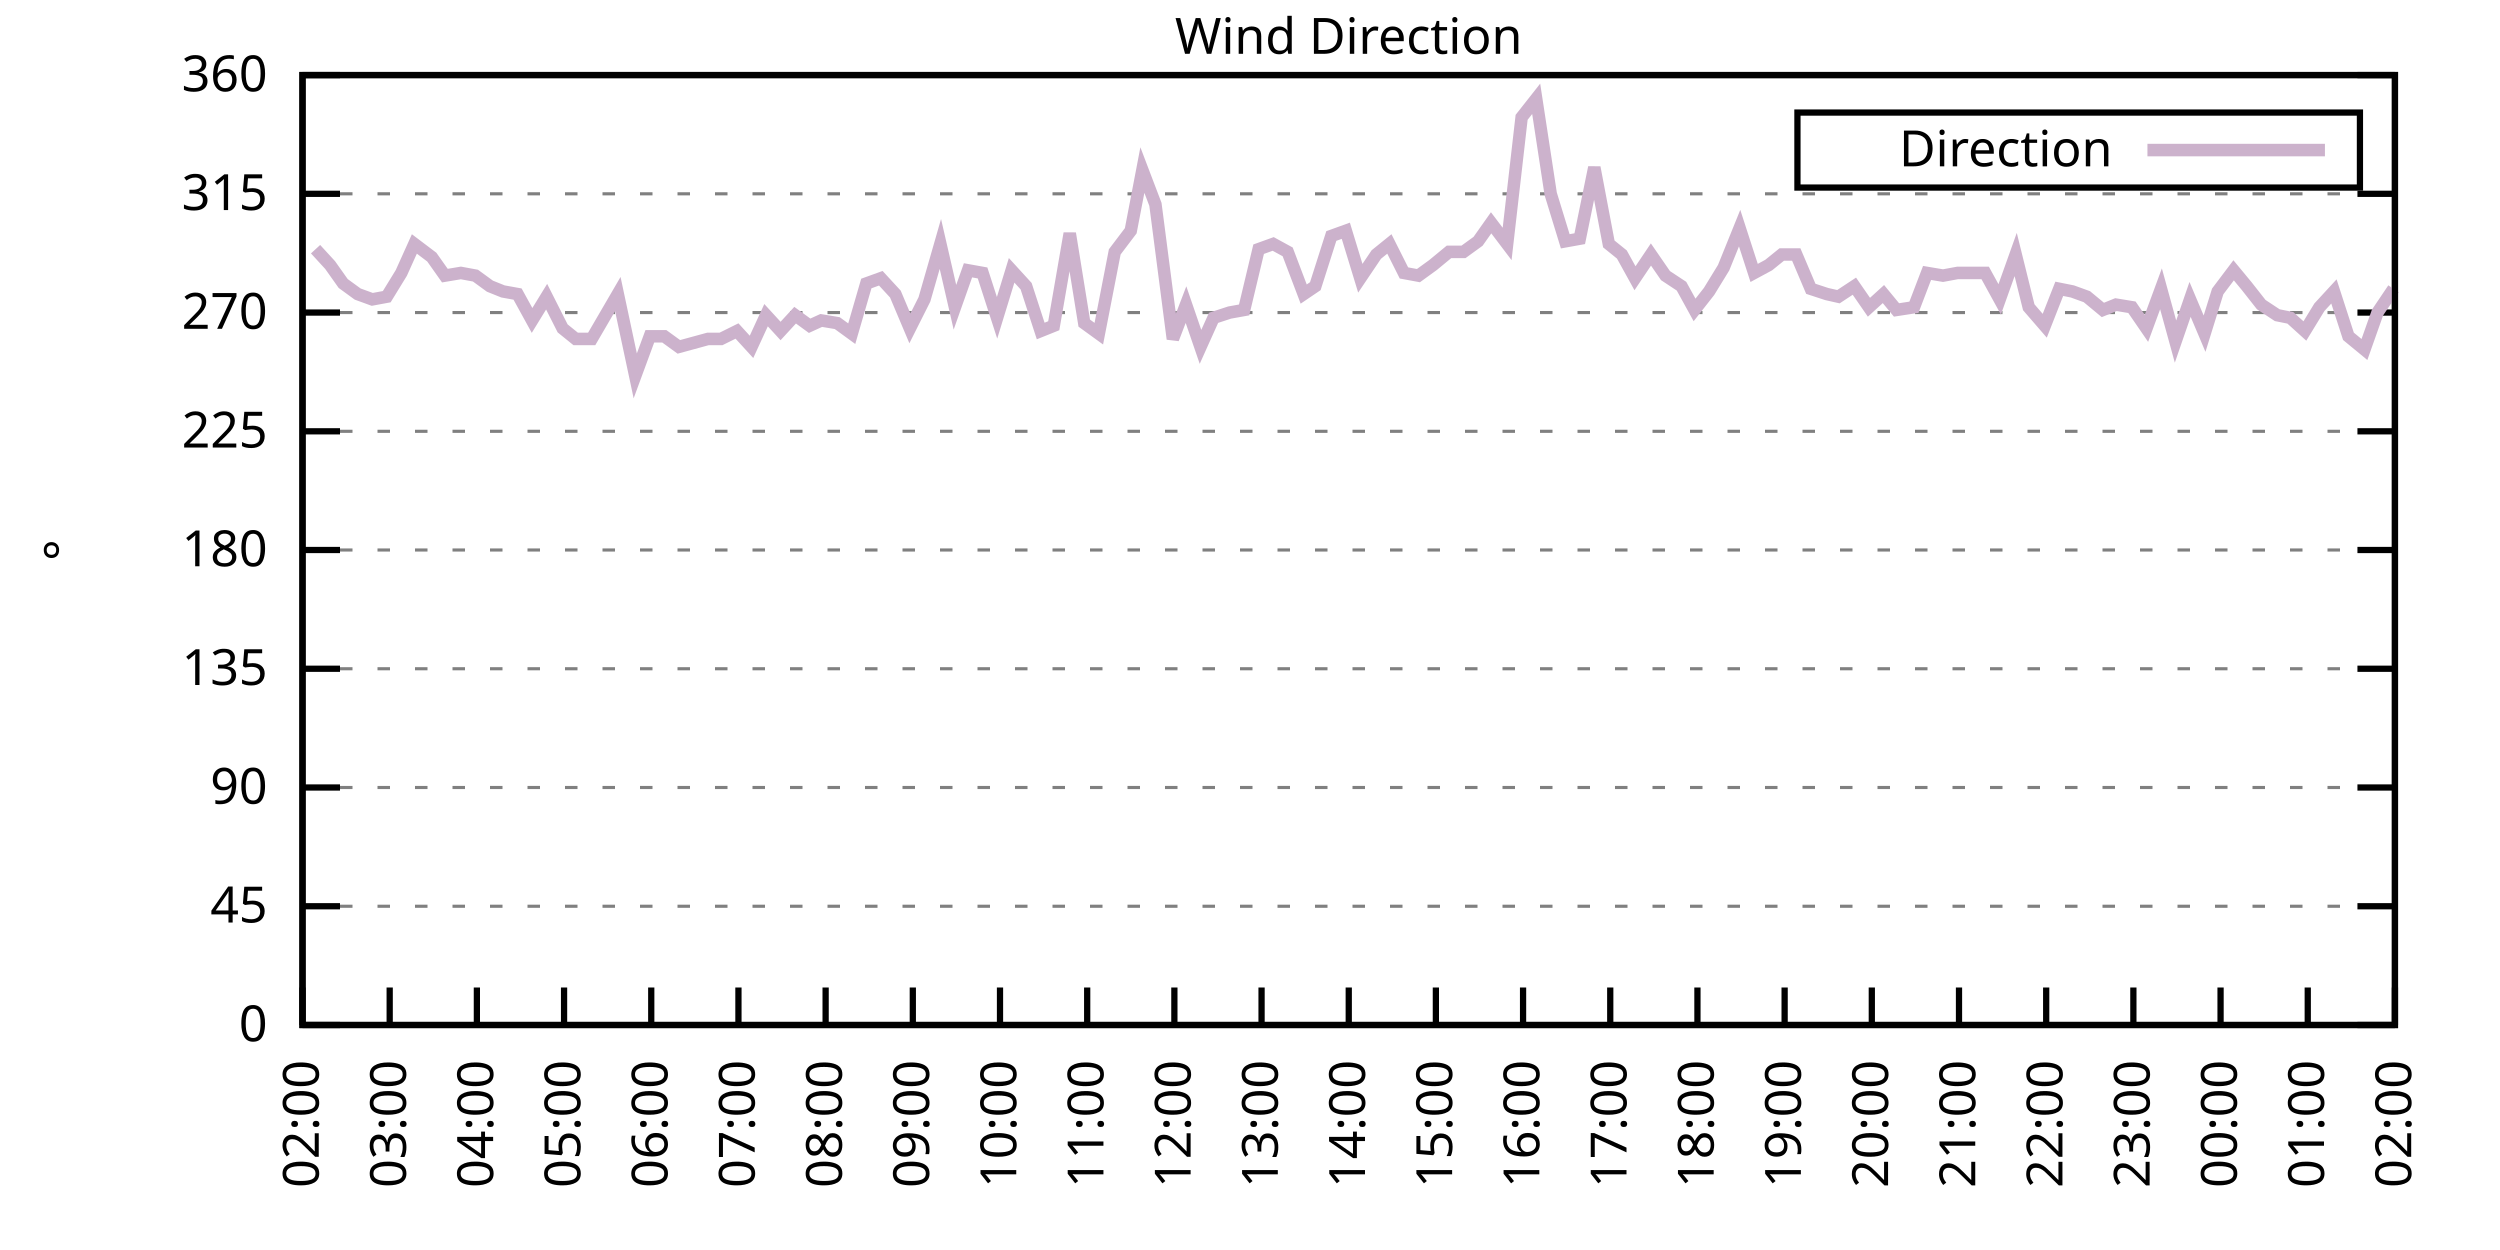
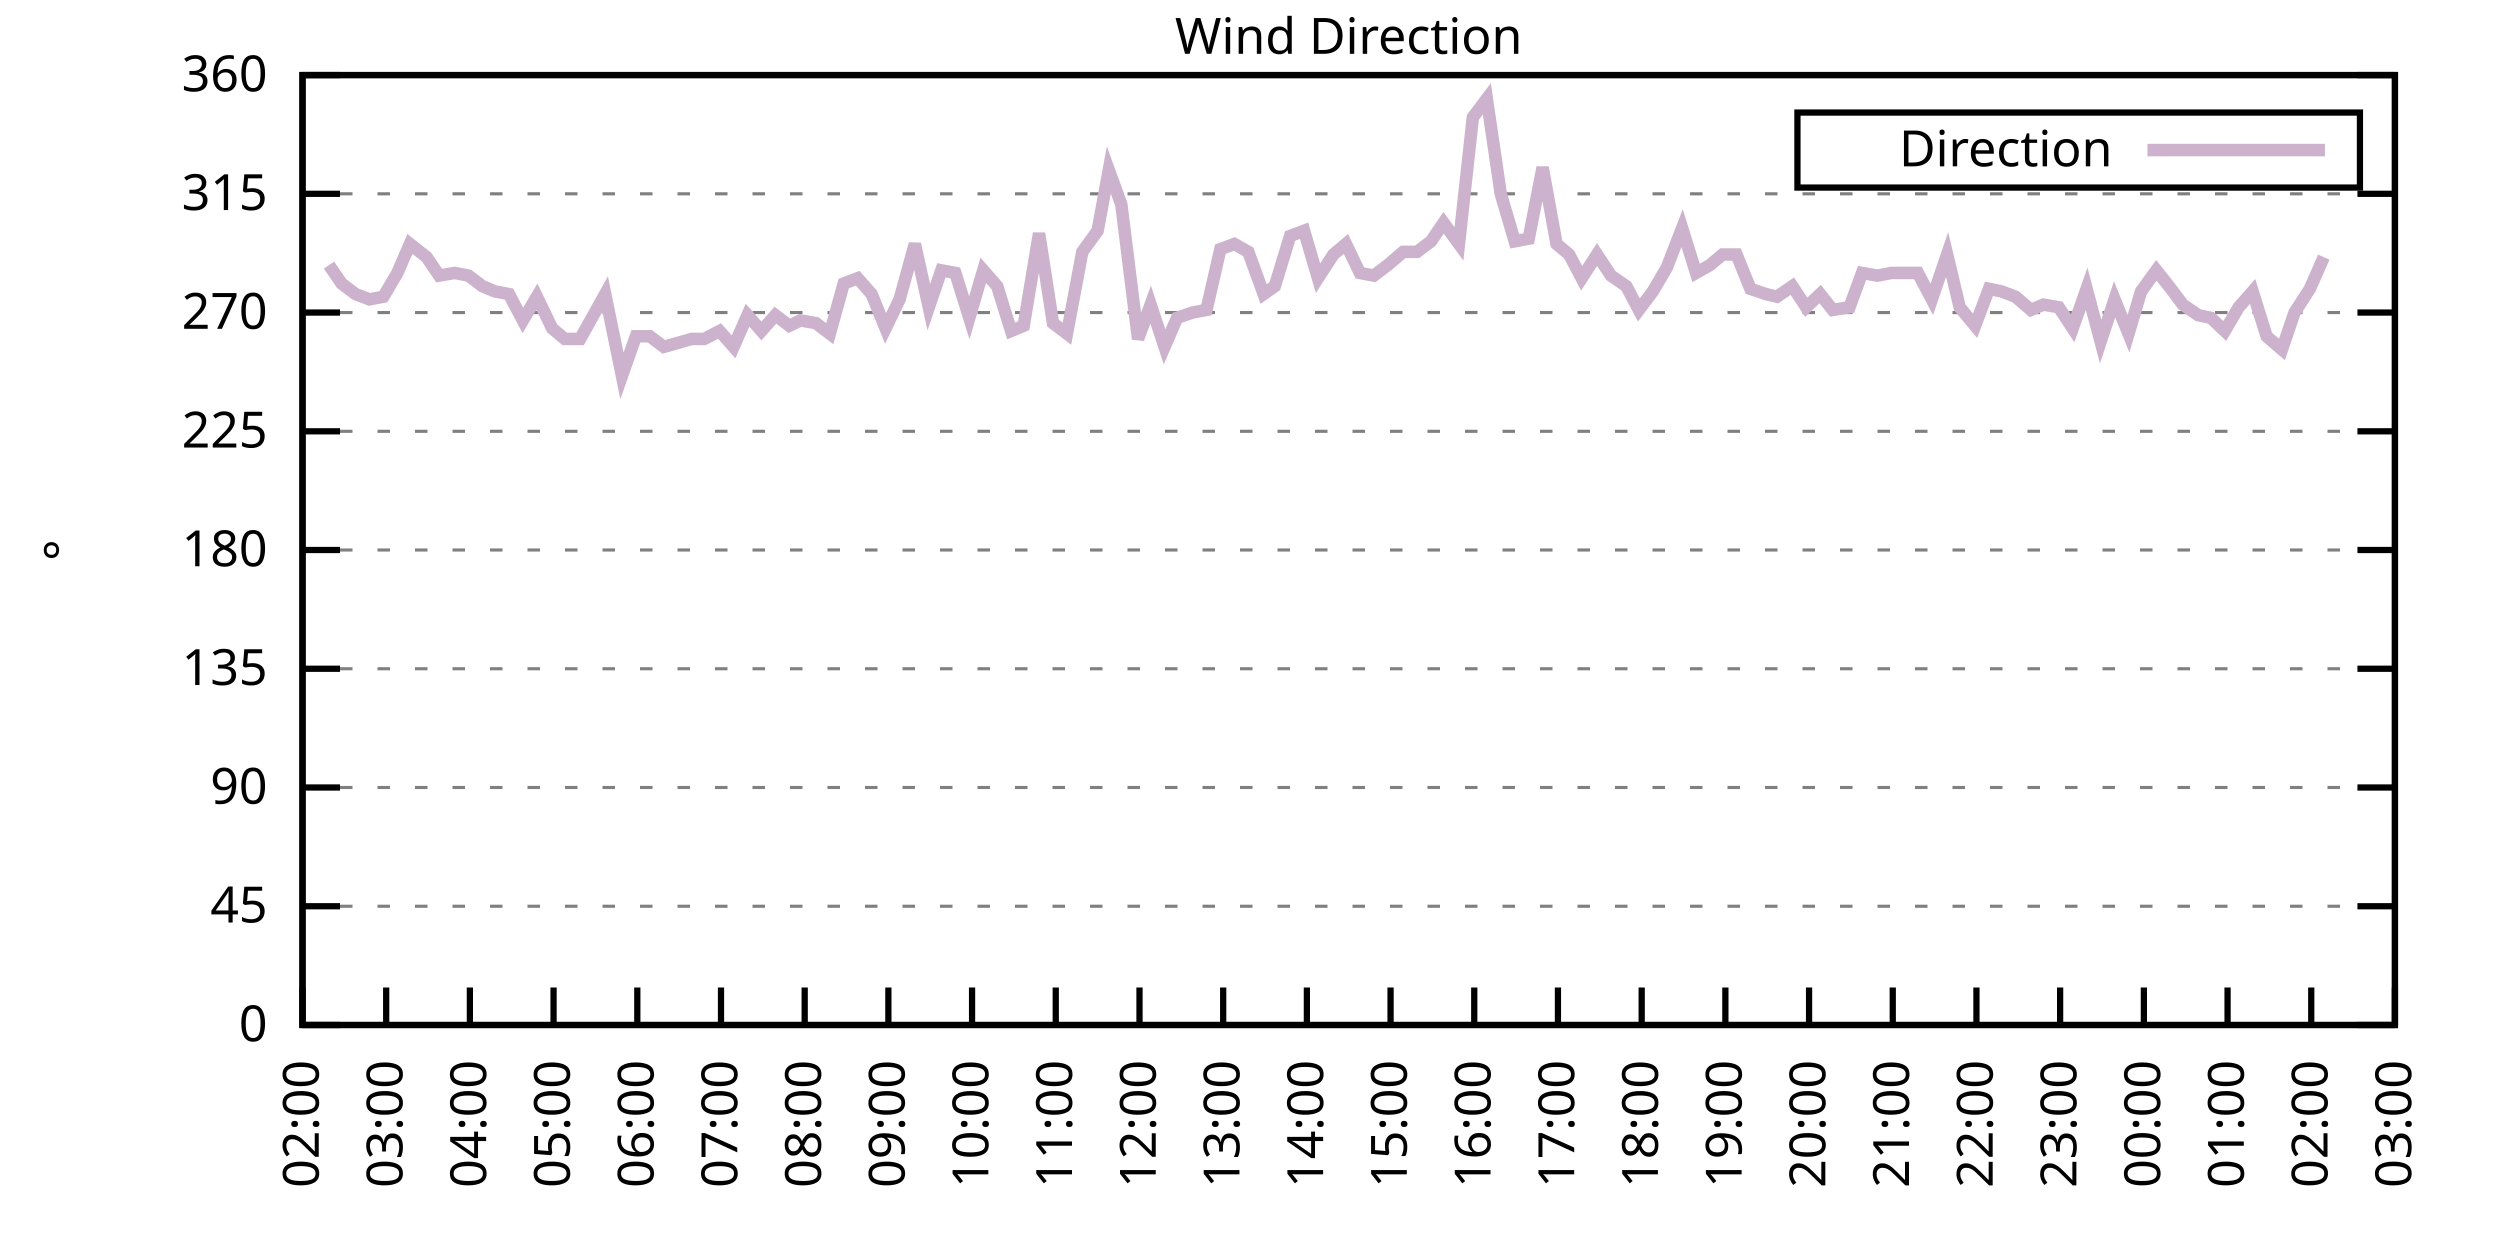
<svg xmlns="http://www.w3.org/2000/svg" xmlns:xlink="http://www.w3.org/1999/xlink" width="400" height="200" viewBox="0 0 400 200">
  <g id="gnuplot_canvas">
    <rect x="0" y="0" width="400" height="200" fill="none" />
    <defs>
      <circle id="gpDot" r="0.5" stroke-width="0.5" stroke="currentColor" />
      <path id="gpPt0" stroke-width="0.333" stroke="currentColor" d="M-1,0 h2 M0,-1 v2" />
      <path id="gpPt1" stroke-width="0.333" stroke="currentColor" d="M-1,-1 L1,1 M1,-1 L-1,1" />
      <path id="gpPt2" stroke-width="0.333" stroke="currentColor" d="M-1,0 L1,0 M0,-1 L0,1 M-1,-1 L1,1 M-1,1 L1,-1" />
      <rect id="gpPt3" stroke-width="0.333" stroke="currentColor" x="-1" y="-1" width="2" height="2" />
      <rect id="gpPt4" stroke-width="0.333" stroke="currentColor" fill="currentColor" x="-1" y="-1" width="2" height="2" />
      <circle id="gpPt5" stroke-width="0.333" stroke="currentColor" cx="0" cy="0" r="1" />
      <use xlink:href="#gpPt5" id="gpPt6" fill="currentColor" stroke="none" />
      <path id="gpPt7" stroke-width="0.333" stroke="currentColor" d="M0,-1.33 L-1.33,0.67 L1.33,0.67 z" />
      <use xlink:href="#gpPt7" id="gpPt8" fill="currentColor" stroke="none" />
      <use xlink:href="#gpPt7" id="gpPt9" stroke="currentColor" transform="rotate(180)" />
      <use xlink:href="#gpPt9" id="gpPt10" fill="currentColor" stroke="none" />
      <use xlink:href="#gpPt3" id="gpPt11" stroke="currentColor" transform="rotate(45)" />
      <use xlink:href="#gpPt11" id="gpPt12" fill="currentColor" stroke="none" />
      <path id="gpPt13" stroke-width="0.333" stroke="currentColor" d="M0,1.330 L1.265,0.411 L0.782,-1.067 L-0.782,-1.076 L-1.265,0.411 z" />
      <use xlink:href="#gpPt13" id="gpPt14" fill="currentColor" stroke="none" />
      <filter id="textbox" filterUnits="objectBoundingBox" x="0" y="0" height="1" width="1">
        <feFlood flood-color="white" flood-opacity="1" result="bgnd" />
        <feComposite in="SourceGraphic" in2="bgnd" operator="atop" />
      </filter>
      <filter id="greybox" filterUnits="objectBoundingBox" x="0" y="0" height="1" width="1">
        <feFlood flood-color="lightgrey" flood-opacity="1" result="grey" />
        <feComposite in="SourceGraphic" in2="grey" operator="atop" />
      </filter>
    </defs>
    <g fill="none" color="white" stroke="currentColor" stroke-width="1.00" stroke-linecap="butt" stroke-linejoin="miter">
</g>
    <g fill="none" color="black" stroke="currentColor" stroke-width="1.00" stroke-linecap="butt" stroke-linejoin="miter">
      <g stroke="none" shape-rendering="crispEdges">
        <polygon fill="rgb(255, 255, 255)" points="48.40,164.00 383.18,164.00 383.18,12.02 48.40,12.02 " />
      </g>
    </g>
    <g fill="none" color="black" stroke="currentColor" stroke-width="1.00" stroke-linecap="butt" stroke-linejoin="miter">
</g>
    <g fill="none" color="black" stroke="black" stroke-width="0.50" stroke-linecap="butt" stroke-linejoin="miter">
</g>
    <g fill="none" color="gray" stroke="currentColor" stroke-width="0.50" stroke-linecap="butt" stroke-linejoin="miter">
      <path stroke="gray" stroke-dasharray="2,4" class="gridline" d="M48.40,164.00 L383.19,164.00  " />
    </g>
    <g fill="none" color="gray" stroke="gray" stroke-width="1.00" stroke-linecap="butt" stroke-linejoin="miter">
</g>
    <g fill="none" color="black" stroke="currentColor" stroke-width="1.00" stroke-linecap="butt" stroke-linejoin="miter">
      <path stroke="black" d="M48.40,164.00 L54.40,164.00 M383.19,164.00 L377.19,164.00  " />
      <g transform="translate(42.80,166.60)" stroke="none" fill="black" font-family="Sans" font-size="8.00" text-anchor="end">
        <text>
          <tspan font-family="Sans"> 0</tspan>
        </text>
      </g>
    </g>
    <g fill="none" color="black" stroke="currentColor" stroke-width="1.00" stroke-linecap="butt" stroke-linejoin="miter">
</g>
    <g fill="none" color="black" stroke="black" stroke-width="0.50" stroke-linecap="butt" stroke-linejoin="miter">
</g>
    <g fill="none" color="gray" stroke="currentColor" stroke-width="0.50" stroke-linecap="butt" stroke-linejoin="miter">
      <path stroke="gray" stroke-dasharray="2,4" class="gridline" d="M48.40,145.00 L383.19,145.00  " />
    </g>
    <g fill="none" color="gray" stroke="gray" stroke-width="1.00" stroke-linecap="butt" stroke-linejoin="miter">
</g>
    <g fill="none" color="black" stroke="currentColor" stroke-width="1.00" stroke-linecap="butt" stroke-linejoin="miter">
      <path stroke="black" d="M48.40,145.00 L54.40,145.00 M383.19,145.00 L377.19,145.00  " />
      <g transform="translate(42.80,147.60)" stroke="none" fill="black" font-family="Sans" font-size="8.00" text-anchor="end">
        <text>
          <tspan font-family="Sans"> 45</tspan>
        </text>
      </g>
    </g>
    <g fill="none" color="black" stroke="currentColor" stroke-width="1.00" stroke-linecap="butt" stroke-linejoin="miter">
</g>
    <g fill="none" color="black" stroke="black" stroke-width="0.50" stroke-linecap="butt" stroke-linejoin="miter">
</g>
    <g fill="none" color="gray" stroke="currentColor" stroke-width="0.50" stroke-linecap="butt" stroke-linejoin="miter">
      <path stroke="gray" stroke-dasharray="2,4" class="gridline" d="M48.40,126.00 L383.19,126.00  " />
    </g>
    <g fill="none" color="gray" stroke="gray" stroke-width="1.00" stroke-linecap="butt" stroke-linejoin="miter">
</g>
    <g fill="none" color="black" stroke="currentColor" stroke-width="1.00" stroke-linecap="butt" stroke-linejoin="miter">
      <path stroke="black" d="M48.40,126.00 L54.40,126.00 M383.19,126.00 L377.19,126.00  " />
      <g transform="translate(42.80,128.60)" stroke="none" fill="black" font-family="Sans" font-size="8.00" text-anchor="end">
        <text>
          <tspan font-family="Sans"> 90</tspan>
        </text>
      </g>
    </g>
    <g fill="none" color="black" stroke="currentColor" stroke-width="1.00" stroke-linecap="butt" stroke-linejoin="miter">
</g>
    <g fill="none" color="black" stroke="black" stroke-width="0.50" stroke-linecap="butt" stroke-linejoin="miter">
</g>
    <g fill="none" color="gray" stroke="currentColor" stroke-width="0.50" stroke-linecap="butt" stroke-linejoin="miter">
      <path stroke="gray" stroke-dasharray="2,4" class="gridline" d="M48.40,107.00 L383.19,107.00  " />
    </g>
    <g fill="none" color="gray" stroke="gray" stroke-width="1.00" stroke-linecap="butt" stroke-linejoin="miter">
</g>
    <g fill="none" color="black" stroke="currentColor" stroke-width="1.00" stroke-linecap="butt" stroke-linejoin="miter">
      <path stroke="black" d="M48.40,107.00 L54.40,107.00 M383.19,107.00 L377.19,107.00  " />
      <g transform="translate(42.80,109.60)" stroke="none" fill="black" font-family="Sans" font-size="8.00" text-anchor="end">
        <text>
          <tspan font-family="Sans"> 135</tspan>
        </text>
      </g>
    </g>
    <g fill="none" color="black" stroke="currentColor" stroke-width="1.00" stroke-linecap="butt" stroke-linejoin="miter">
</g>
    <g fill="none" color="black" stroke="black" stroke-width="0.50" stroke-linecap="butt" stroke-linejoin="miter">
</g>
    <g fill="none" color="gray" stroke="currentColor" stroke-width="0.50" stroke-linecap="butt" stroke-linejoin="miter">
      <path stroke="gray" stroke-dasharray="2,4" class="gridline" d="M48.40,88.00 L383.19,88.00  " />
    </g>
    <g fill="none" color="gray" stroke="gray" stroke-width="1.00" stroke-linecap="butt" stroke-linejoin="miter">
</g>
    <g fill="none" color="black" stroke="currentColor" stroke-width="1.00" stroke-linecap="butt" stroke-linejoin="miter">
      <path stroke="black" d="M48.40,88.00 L54.40,88.00 M383.19,88.00 L377.19,88.00  " />
      <g transform="translate(42.80,90.60)" stroke="none" fill="black" font-family="Sans" font-size="8.00" text-anchor="end">
        <text>
          <tspan font-family="Sans"> 180</tspan>
        </text>
      </g>
    </g>
    <g fill="none" color="black" stroke="currentColor" stroke-width="1.00" stroke-linecap="butt" stroke-linejoin="miter">
</g>
    <g fill="none" color="black" stroke="black" stroke-width="0.50" stroke-linecap="butt" stroke-linejoin="miter">
</g>
    <g fill="none" color="gray" stroke="currentColor" stroke-width="0.50" stroke-linecap="butt" stroke-linejoin="miter">
      <path stroke="gray" stroke-dasharray="2,4" class="gridline" d="M48.40,69.01 L383.19,69.01  " />
    </g>
    <g fill="none" color="gray" stroke="gray" stroke-width="1.00" stroke-linecap="butt" stroke-linejoin="miter">
</g>
    <g fill="none" color="black" stroke="currentColor" stroke-width="1.00" stroke-linecap="butt" stroke-linejoin="miter">
      <path stroke="black" d="M48.40,69.01 L54.40,69.01 M383.19,69.01 L377.19,69.01  " />
      <g transform="translate(42.80,71.61)" stroke="none" fill="black" font-family="Sans" font-size="8.00" text-anchor="end">
        <text>
          <tspan font-family="Sans"> 225</tspan>
        </text>
      </g>
    </g>
    <g fill="none" color="black" stroke="currentColor" stroke-width="1.00" stroke-linecap="butt" stroke-linejoin="miter">
</g>
    <g fill="none" color="black" stroke="black" stroke-width="0.50" stroke-linecap="butt" stroke-linejoin="miter">
</g>
    <g fill="none" color="gray" stroke="currentColor" stroke-width="0.50" stroke-linecap="butt" stroke-linejoin="miter">
      <path stroke="gray" stroke-dasharray="2,4" class="gridline" d="M48.40,50.01 L383.19,50.01  " />
    </g>
    <g fill="none" color="gray" stroke="gray" stroke-width="1.00" stroke-linecap="butt" stroke-linejoin="miter">
</g>
    <g fill="none" color="black" stroke="currentColor" stroke-width="1.00" stroke-linecap="butt" stroke-linejoin="miter">
      <path stroke="black" d="M48.40,50.01 L54.40,50.01 M383.19,50.01 L377.19,50.01  " />
      <g transform="translate(42.80,52.61)" stroke="none" fill="black" font-family="Sans" font-size="8.00" text-anchor="end">
        <text>
          <tspan font-family="Sans"> 270</tspan>
        </text>
      </g>
    </g>
    <g fill="none" color="black" stroke="currentColor" stroke-width="1.00" stroke-linecap="butt" stroke-linejoin="miter">
</g>
    <g fill="none" color="black" stroke="black" stroke-width="0.50" stroke-linecap="butt" stroke-linejoin="miter">
</g>
    <g fill="none" color="gray" stroke="currentColor" stroke-width="0.50" stroke-linecap="butt" stroke-linejoin="miter">
      <path stroke="gray" stroke-dasharray="2,4" class="gridline" d="M48.40,31.01 L383.19,31.01  " />
    </g>
    <g fill="none" color="gray" stroke="gray" stroke-width="1.00" stroke-linecap="butt" stroke-linejoin="miter">
</g>
    <g fill="none" color="black" stroke="currentColor" stroke-width="1.00" stroke-linecap="butt" stroke-linejoin="miter">
      <path stroke="black" d="M48.40,31.01 L54.40,31.01 M383.19,31.01 L377.19,31.01  " />
      <g transform="translate(42.80,33.61)" stroke="none" fill="black" font-family="Sans" font-size="8.00" text-anchor="end">
        <text>
          <tspan font-family="Sans"> 315</tspan>
        </text>
      </g>
    </g>
    <g fill="none" color="black" stroke="currentColor" stroke-width="1.00" stroke-linecap="butt" stroke-linejoin="miter">
</g>
    <g fill="none" color="black" stroke="black" stroke-width="0.50" stroke-linecap="butt" stroke-linejoin="miter">
</g>
    <g fill="none" color="gray" stroke="currentColor" stroke-width="0.50" stroke-linecap="butt" stroke-linejoin="miter">
      <path stroke="gray" stroke-dasharray="2,4" class="gridline" d="M48.40,12.01 L383.19,12.01  " />
    </g>
    <g fill="none" color="gray" stroke="gray" stroke-width="1.00" stroke-linecap="butt" stroke-linejoin="miter">
</g>
    <g fill="none" color="black" stroke="currentColor" stroke-width="1.00" stroke-linecap="butt" stroke-linejoin="miter">
      <path stroke="black" d="M48.40,12.01 L54.40,12.01 M383.19,12.01 L377.19,12.01  " />
      <g transform="translate(42.80,14.61)" stroke="none" fill="black" font-family="Sans" font-size="8.00" text-anchor="end">
        <text>
          <tspan font-family="Sans"> 360</tspan>
        </text>
      </g>
    </g>
    <g fill="none" color="black" stroke="currentColor" stroke-width="1.00" stroke-linecap="butt" stroke-linejoin="miter">
      <path stroke="black" d="M48.40,164.00 L48.40,158.00  " />
      <g transform="translate(51.00,169.60) rotate(270.00)" stroke="none" fill="black" font-family="Sans" font-size="8.00" text-anchor="end">
        <text>
          <tspan font-family="Sans">02:00</tspan>
        </text>
      </g>
    </g>
    <g fill="none" color="black" stroke="currentColor" stroke-width="1.00" stroke-linecap="butt" stroke-linejoin="miter">
-       <path stroke="black" d="M62.35,164.00 L62.35,158.00  " />
-       <g transform="translate(64.95,169.60) rotate(270.00)" stroke="none" fill="black" font-family="Sans" font-size="8.00" text-anchor="end">
+       <path stroke="black" d="M61.79,164.00 L61.79,158.00  " />
+       <g transform="translate(64.39,169.60) rotate(270.00)" stroke="none" fill="black" font-family="Sans" font-size="8.00" text-anchor="end">
        <text>
          <tspan font-family="Sans">03:00</tspan>
        </text>
      </g>
    </g>
    <g fill="none" color="black" stroke="currentColor" stroke-width="1.00" stroke-linecap="butt" stroke-linejoin="miter">
-       <path stroke="black" d="M76.30,164.00 L76.30,158.00  " />
-       <g transform="translate(78.90,169.60) rotate(270.00)" stroke="none" fill="black" font-family="Sans" font-size="8.00" text-anchor="end">
+       <path stroke="black" d="M75.18,164.00 L75.18,158.00  " />
+       <g transform="translate(77.78,169.60) rotate(270.00)" stroke="none" fill="black" font-family="Sans" font-size="8.00" text-anchor="end">
        <text>
          <tspan font-family="Sans">04:00</tspan>
        </text>
      </g>
    </g>
    <g fill="none" color="black" stroke="currentColor" stroke-width="1.00" stroke-linecap="butt" stroke-linejoin="miter">
-       <path stroke="black" d="M90.25,164.00 L90.25,158.00  " />
-       <g transform="translate(92.85,169.60) rotate(270.00)" stroke="none" fill="black" font-family="Sans" font-size="8.00" text-anchor="end">
+       <path stroke="black" d="M88.57,164.00 L88.57,158.00  " />
+       <g transform="translate(91.17,169.60) rotate(270.00)" stroke="none" fill="black" font-family="Sans" font-size="8.00" text-anchor="end">
        <text>
          <tspan font-family="Sans">05:00</tspan>
        </text>
      </g>
    </g>
    <g fill="none" color="black" stroke="currentColor" stroke-width="1.00" stroke-linecap="butt" stroke-linejoin="miter">
-       <path stroke="black" d="M104.20,164.00 L104.20,158.00  " />
-       <g transform="translate(106.80,169.60) rotate(270.00)" stroke="none" fill="black" font-family="Sans" font-size="8.00" text-anchor="end">
+       <path stroke="black" d="M101.97,164.00 L101.97,158.00  " />
+       <g transform="translate(104.57,169.60) rotate(270.00)" stroke="none" fill="black" font-family="Sans" font-size="8.00" text-anchor="end">
        <text>
          <tspan font-family="Sans">06:00</tspan>
        </text>
      </g>
    </g>
    <g fill="none" color="black" stroke="currentColor" stroke-width="1.00" stroke-linecap="butt" stroke-linejoin="miter">
-       <path stroke="black" d="M118.15,164.00 L118.15,158.00  " />
-       <g transform="translate(120.75,169.60) rotate(270.00)" stroke="none" fill="black" font-family="Sans" font-size="8.00" text-anchor="end">
+       <path stroke="black" d="M115.36,164.00 L115.36,158.00  " />
+       <g transform="translate(117.96,169.60) rotate(270.00)" stroke="none" fill="black" font-family="Sans" font-size="8.00" text-anchor="end">
        <text>
          <tspan font-family="Sans">07:00</tspan>
        </text>
      </g>
    </g>
    <g fill="none" color="black" stroke="currentColor" stroke-width="1.00" stroke-linecap="butt" stroke-linejoin="miter">
-       <path stroke="black" d="M132.10,164.00 L132.10,158.00  " />
-       <g transform="translate(134.70,169.60) rotate(270.00)" stroke="none" fill="black" font-family="Sans" font-size="8.00" text-anchor="end">
+       <path stroke="black" d="M128.75,164.00 L128.75,158.00  " />
+       <g transform="translate(131.35,169.60) rotate(270.00)" stroke="none" fill="black" font-family="Sans" font-size="8.00" text-anchor="end">
        <text>
          <tspan font-family="Sans">08:00</tspan>
        </text>
      </g>
    </g>
    <g fill="none" color="black" stroke="currentColor" stroke-width="1.00" stroke-linecap="butt" stroke-linejoin="miter">
-       <path stroke="black" d="M146.05,164.00 L146.05,158.00  " />
-       <g transform="translate(148.65,169.60) rotate(270.00)" stroke="none" fill="black" font-family="Sans" font-size="8.00" text-anchor="end">
+       <path stroke="black" d="M142.14,164.00 L142.14,158.00  " />
+       <g transform="translate(144.74,169.60) rotate(270.00)" stroke="none" fill="black" font-family="Sans" font-size="8.00" text-anchor="end">
        <text>
          <tspan font-family="Sans">09:00</tspan>
        </text>
      </g>
    </g>
    <g fill="none" color="black" stroke="currentColor" stroke-width="1.00" stroke-linecap="butt" stroke-linejoin="miter">
-       <path stroke="black" d="M160.00,164.00 L160.00,158.00  " />
-       <g transform="translate(162.60,169.60) rotate(270.00)" stroke="none" fill="black" font-family="Sans" font-size="8.00" text-anchor="end">
+       <path stroke="black" d="M155.53,164.00 L155.53,158.00  " />
+       <g transform="translate(158.13,169.60) rotate(270.00)" stroke="none" fill="black" font-family="Sans" font-size="8.00" text-anchor="end">
        <text>
          <tspan font-family="Sans">10:00</tspan>
        </text>
      </g>
    </g>
    <g fill="none" color="black" stroke="currentColor" stroke-width="1.00" stroke-linecap="butt" stroke-linejoin="miter">
-       <path stroke="black" d="M173.95,164.00 L173.95,158.00  " />
-       <g transform="translate(176.55,169.60) rotate(270.00)" stroke="none" fill="black" font-family="Sans" font-size="8.00" text-anchor="end">
+       <path stroke="black" d="M168.92,164.00 L168.92,158.00  " />
+       <g transform="translate(171.52,169.60) rotate(270.00)" stroke="none" fill="black" font-family="Sans" font-size="8.00" text-anchor="end">
        <text>
          <tspan font-family="Sans">11:00</tspan>
        </text>
      </g>
    </g>
    <g fill="none" color="black" stroke="currentColor" stroke-width="1.00" stroke-linecap="butt" stroke-linejoin="miter">
-       <path stroke="black" d="M187.90,164.00 L187.90,158.00  " />
-       <g transform="translate(190.50,169.60) rotate(270.00)" stroke="none" fill="black" font-family="Sans" font-size="8.00" text-anchor="end">
+       <path stroke="black" d="M182.32,164.00 L182.32,158.00  " />
+       <g transform="translate(184.92,169.60) rotate(270.00)" stroke="none" fill="black" font-family="Sans" font-size="8.00" text-anchor="end">
        <text>
          <tspan font-family="Sans">12:00</tspan>
        </text>
      </g>
    </g>
    <g fill="none" color="black" stroke="currentColor" stroke-width="1.00" stroke-linecap="butt" stroke-linejoin="miter">
-       <path stroke="black" d="M201.85,164.00 L201.85,158.00  " />
-       <g transform="translate(204.45,169.60) rotate(270.00)" stroke="none" fill="black" font-family="Sans" font-size="8.00" text-anchor="end">
+       <path stroke="black" d="M195.71,164.00 L195.71,158.00  " />
+       <g transform="translate(198.31,169.60) rotate(270.00)" stroke="none" fill="black" font-family="Sans" font-size="8.00" text-anchor="end">
        <text>
          <tspan font-family="Sans">13:00</tspan>
        </text>
      </g>
    </g>
    <g fill="none" color="black" stroke="currentColor" stroke-width="1.00" stroke-linecap="butt" stroke-linejoin="miter">
-       <path stroke="black" d="M215.80,164.00 L215.80,158.00  " />
-       <g transform="translate(218.40,169.60) rotate(270.00)" stroke="none" fill="black" font-family="Sans" font-size="8.00" text-anchor="end">
+       <path stroke="black" d="M209.10,164.00 L209.10,158.00  " />
+       <g transform="translate(211.70,169.60) rotate(270.00)" stroke="none" fill="black" font-family="Sans" font-size="8.00" text-anchor="end">
        <text>
          <tspan font-family="Sans">14:00</tspan>
        </text>
      </g>
    </g>
    <g fill="none" color="black" stroke="currentColor" stroke-width="1.00" stroke-linecap="butt" stroke-linejoin="miter">
-       <path stroke="black" d="M229.74,164.00 L229.74,158.00  " />
-       <g transform="translate(232.34,169.60) rotate(270.00)" stroke="none" fill="black" font-family="Sans" font-size="8.00" text-anchor="end">
+       <path stroke="black" d="M222.49,164.00 L222.49,158.00  " />
+       <g transform="translate(225.09,169.60) rotate(270.00)" stroke="none" fill="black" font-family="Sans" font-size="8.00" text-anchor="end">
        <text>
          <tspan font-family="Sans">15:00</tspan>
        </text>
      </g>
    </g>
    <g fill="none" color="black" stroke="currentColor" stroke-width="1.00" stroke-linecap="butt" stroke-linejoin="miter">
-       <path stroke="black" d="M243.69,164.00 L243.69,158.00  " />
-       <g transform="translate(246.29,169.60) rotate(270.00)" stroke="none" fill="black" font-family="Sans" font-size="8.00" text-anchor="end">
+       <path stroke="black" d="M235.88,164.00 L235.88,158.00  " />
+       <g transform="translate(238.48,169.60) rotate(270.00)" stroke="none" fill="black" font-family="Sans" font-size="8.00" text-anchor="end">
        <text>
          <tspan font-family="Sans">16:00</tspan>
        </text>
      </g>
    </g>
    <g fill="none" color="black" stroke="currentColor" stroke-width="1.00" stroke-linecap="butt" stroke-linejoin="miter">
-       <path stroke="black" d="M257.64,164.00 L257.64,158.00  " />
-       <g transform="translate(260.24,169.60) rotate(270.00)" stroke="none" fill="black" font-family="Sans" font-size="8.00" text-anchor="end">
+       <path stroke="black" d="M249.27,164.00 L249.27,158.00  " />
+       <g transform="translate(251.87,169.60) rotate(270.00)" stroke="none" fill="black" font-family="Sans" font-size="8.00" text-anchor="end">
        <text>
          <tspan font-family="Sans">17:00</tspan>
        </text>
      </g>
    </g>
    <g fill="none" color="black" stroke="currentColor" stroke-width="1.00" stroke-linecap="butt" stroke-linejoin="miter">
-       <path stroke="black" d="M271.59,164.00 L271.59,158.00  " />
-       <g transform="translate(274.19,169.60) rotate(270.00)" stroke="none" fill="black" font-family="Sans" font-size="8.00" text-anchor="end">
+       <path stroke="black" d="M262.67,164.00 L262.67,158.00  " />
+       <g transform="translate(265.27,169.60) rotate(270.00)" stroke="none" fill="black" font-family="Sans" font-size="8.00" text-anchor="end">
        <text>
          <tspan font-family="Sans">18:00</tspan>
        </text>
      </g>
    </g>
    <g fill="none" color="black" stroke="currentColor" stroke-width="1.00" stroke-linecap="butt" stroke-linejoin="miter">
-       <path stroke="black" d="M285.54,164.00 L285.54,158.00  " />
-       <g transform="translate(288.14,169.60) rotate(270.00)" stroke="none" fill="black" font-family="Sans" font-size="8.00" text-anchor="end">
+       <path stroke="black" d="M276.06,164.00 L276.06,158.00  " />
+       <g transform="translate(278.66,169.60) rotate(270.00)" stroke="none" fill="black" font-family="Sans" font-size="8.00" text-anchor="end">
        <text>
          <tspan font-family="Sans">19:00</tspan>
        </text>
      </g>
    </g>
    <g fill="none" color="black" stroke="currentColor" stroke-width="1.00" stroke-linecap="butt" stroke-linejoin="miter">
-       <path stroke="black" d="M299.49,164.00 L299.49,158.00  " />
-       <g transform="translate(302.09,169.60) rotate(270.00)" stroke="none" fill="black" font-family="Sans" font-size="8.00" text-anchor="end">
+       <path stroke="black" d="M289.45,164.00 L289.45,158.00  " />
+       <g transform="translate(292.05,169.60) rotate(270.00)" stroke="none" fill="black" font-family="Sans" font-size="8.00" text-anchor="end">
        <text>
          <tspan font-family="Sans">20:00</tspan>
        </text>
      </g>
    </g>
    <g fill="none" color="black" stroke="currentColor" stroke-width="1.00" stroke-linecap="butt" stroke-linejoin="miter">
-       <path stroke="black" d="M313.44,164.00 L313.44,158.00  " />
-       <g transform="translate(316.04,169.60) rotate(270.00)" stroke="none" fill="black" font-family="Sans" font-size="8.00" text-anchor="end">
+       <path stroke="black" d="M302.84,164.00 L302.84,158.00  " />
+       <g transform="translate(305.44,169.60) rotate(270.00)" stroke="none" fill="black" font-family="Sans" font-size="8.00" text-anchor="end">
        <text>
          <tspan font-family="Sans">21:00</tspan>
        </text>
      </g>
    </g>
    <g fill="none" color="black" stroke="currentColor" stroke-width="1.00" stroke-linecap="butt" stroke-linejoin="miter">
-       <path stroke="black" d="M327.39,164.00 L327.39,158.00  " />
-       <g transform="translate(329.99,169.60) rotate(270.00)" stroke="none" fill="black" font-family="Sans" font-size="8.00" text-anchor="end">
+       <path stroke="black" d="M316.23,164.00 L316.23,158.00  " />
+       <g transform="translate(318.83,169.60) rotate(270.00)" stroke="none" fill="black" font-family="Sans" font-size="8.00" text-anchor="end">
        <text>
          <tspan font-family="Sans">22:00</tspan>
        </text>
      </g>
    </g>
    <g fill="none" color="black" stroke="currentColor" stroke-width="1.00" stroke-linecap="butt" stroke-linejoin="miter">
-       <path stroke="black" d="M341.34,164.00 L341.34,158.00  " />
-       <g transform="translate(343.94,169.60) rotate(270.00)" stroke="none" fill="black" font-family="Sans" font-size="8.00" text-anchor="end">
+       <path stroke="black" d="M329.62,164.00 L329.62,158.00  " />
+       <g transform="translate(332.22,169.60) rotate(270.00)" stroke="none" fill="black" font-family="Sans" font-size="8.00" text-anchor="end">
        <text>
          <tspan font-family="Sans">23:00</tspan>
        </text>
      </g>
    </g>
    <g fill="none" color="black" stroke="currentColor" stroke-width="1.00" stroke-linecap="butt" stroke-linejoin="miter">
-       <path stroke="black" d="M355.29,164.00 L355.29,158.00  " />
-       <g transform="translate(357.89,169.60) rotate(270.00)" stroke="none" fill="black" font-family="Sans" font-size="8.00" text-anchor="end">
+       <path stroke="black" d="M343.02,164.00 L343.02,158.00  " />
+       <g transform="translate(345.62,169.60) rotate(270.00)" stroke="none" fill="black" font-family="Sans" font-size="8.00" text-anchor="end">
        <text>
          <tspan font-family="Sans">00:00</tspan>
        </text>
      </g>
    </g>
    <g fill="none" color="black" stroke="currentColor" stroke-width="1.00" stroke-linecap="butt" stroke-linejoin="miter">
-       <path stroke="black" d="M369.24,164.00 L369.24,158.00  " />
-       <g transform="translate(371.84,169.60) rotate(270.00)" stroke="none" fill="black" font-family="Sans" font-size="8.00" text-anchor="end">
+       <path stroke="black" d="M356.41,164.00 L356.41,158.00  " />
+       <g transform="translate(359.01,169.60) rotate(270.00)" stroke="none" fill="black" font-family="Sans" font-size="8.00" text-anchor="end">
        <text>
          <tspan font-family="Sans">01:00</tspan>
+         </text>
+       </g>
+     </g>
+     <g fill="none" color="black" stroke="currentColor" stroke-width="1.00" stroke-linecap="butt" stroke-linejoin="miter">
+       <path stroke="black" d="M369.80,164.00 L369.80,158.00  " />
+       <g transform="translate(372.40,169.60) rotate(270.00)" stroke="none" fill="black" font-family="Sans" font-size="8.00" text-anchor="end">
+         <text>
+           <tspan font-family="Sans">02:00</tspan>
        </text>
      </g>
    </g>
    <g fill="none" color="black" stroke="currentColor" stroke-width="1.00" stroke-linecap="butt" stroke-linejoin="miter">
      <path stroke="black" d="M383.19,164.00 L383.19,158.00  " />
      <g transform="translate(385.79,169.60) rotate(270.00)" stroke="none" fill="black" font-family="Sans" font-size="8.00" text-anchor="end">
        <text>
-           <tspan font-family="Sans">02:00</tspan>
+           <tspan font-family="Sans">03:00</tspan>
        </text>
      </g>
    </g>
    <g fill="none" color="black" stroke="currentColor" stroke-width="1.00" stroke-linecap="butt" stroke-linejoin="miter">
</g>
    <g fill="none" color="black" stroke="currentColor" stroke-width="1.00" stroke-linecap="butt" stroke-linejoin="miter">
      <path stroke="black" d="M48.40,12.01 L48.40,164.00 L383.19,164.00 L383.19,12.01 L48.40,12.01 Z  " />
    </g>
    <g fill="none" color="black" stroke="currentColor" stroke-width="1.00" stroke-linecap="butt" stroke-linejoin="miter">
</g>
    <g fill="none" color="black" stroke="currentColor" stroke-width="1.00" stroke-linecap="butt" stroke-linejoin="miter">
      <path stroke="black" d="M287.59,30.01 L287.59,18.01 L377.59,18.01 L377.59,30.01 L287.59,30.01 Z  " />
    </g>
    <g id="Wind_direction_plot_1">
      <g fill="none" color="white" stroke="black" stroke-width="2.00" stroke-linecap="butt" stroke-linejoin="miter">
</g>
      <g fill="none" color="black" stroke="currentColor" stroke-width="2.00" stroke-linecap="butt" stroke-linejoin="miter">
        <g transform="translate(337.99,26.61)" stroke="none" fill="black" font-family="Sans" font-size="8.00" text-anchor="end">
          <text>
            <tspan font-family="Sans">Direction</tspan>
          </text>
        </g>
      </g>
      <g fill="none" color="black" stroke="currentColor" stroke-width="2.00" stroke-linecap="butt" stroke-linejoin="miter">
-         <path stroke="rgb(204, 178, 204)" d="M343.59,24.01 L371.99,24.01 M50.49,39.87 L52.82,42.41 L54.91,45.36 L57.23,47.05 L59.56,47.90 L61.88,47.47   L64.21,43.67 L66.30,39.03 L69.09,41.14 L71.18,44.10 L73.74,43.67 L76.07,44.10 L78.39,45.79 L80.48,46.63   L82.81,47.05 L85.13,51.27 L87.46,47.47 L90.02,52.54 L92.11,54.23 L94.67,54.23 L98.85,47.05 L101.64,60.14   L103.97,53.81 L106.29,53.81 L108.62,55.50 L113.27,54.23 L115.36,54.23 L117.92,52.96 L120.24,55.50 L122.57,50.43   L124.89,52.96 L127.22,50.43 L129.54,52.12 L131.40,51.27 L133.96,51.70 L136.28,53.39 L138.61,45.36 L140.93,44.52   L143.26,47.05 L145.58,52.54 L147.91,47.90 L150.46,39.03 L152.79,49.16 L154.88,43.25 L157.21,43.67 L159.53,50.85   L161.86,43.25 L164.18,45.79 L166.51,52.96 L168.60,52.12 L171.16,37.34 L173.48,51.70 L175.81,53.39 L178.36,40.30   L180.92,36.92 L182.78,27.21 L184.87,32.70 L187.66,54.23 L189.76,48.74 L192.08,55.50 L194.17,50.85 L196.73,50.01   L199.06,49.59 L201.38,39.87 L203.71,39.03 L206.03,40.30 L208.59,47.05 L210.45,45.79 L213.01,37.76 L215.33,36.92   L217.65,44.52 L220.21,40.72 L222.30,39.03 L224.63,43.67 L226.95,44.10 L229.28,42.41 L231.84,40.30 L234.16,40.30   L236.49,38.61 L238.58,35.65 L241.14,39.03 L243.46,18.77 L245.79,15.81 L248.11,31.01 L250.44,38.61 L252.76,38.19   L255.09,26.79 L257.41,39.03 L259.50,40.72 L261.60,44.52 L264.15,40.72 L266.48,44.10 L269.04,45.79 L271.13,49.59   L273.45,46.63 L275.78,42.83 L278.34,36.50 L280.66,43.67 L282.99,42.41 L285.08,40.72 L287.40,40.72 L289.73,46.21   L292.29,47.05 L294.15,47.47 L296.70,45.79 L299.03,49.16 L301.35,47.05 L303.44,49.59 L306.23,49.16 L308.33,43.67   L310.88,44.10 L313.21,43.67 L315.07,43.67 L317.63,43.67 L319.95,47.90 L322.51,40.72 L324.60,49.16 L327.16,52.12   L329.48,46.21 L331.58,46.63 L333.90,47.47 L336.46,49.59 L338.55,48.74 L341.11,49.16 L343.43,52.54 L345.76,46.21   L348.08,54.65 L350.41,47.90 L352.73,53.39 L354.83,46.63 L357.38,43.25 L359.48,45.79 L361.80,48.74 L364.36,50.43   L366.45,50.85 L368.78,52.96 L371.10,49.16 L373.43,46.63 L375.75,53.81 L378.31,55.92 L380.40,50.01 L382.96,46.21    " />
+         <path stroke="rgb(204, 178, 204)" d="M343.59,24.01 L371.99,24.01 M52.64,42.41 L54.65,45.36 L56.88,47.05 L59.11,47.90 L61.35,47.47 L63.58,43.67   L65.59,39.03 L68.26,41.14 L70.27,44.10 L72.73,43.67 L74.96,44.10 L77.19,45.79 L79.20,46.63 L81.43,47.05   L83.66,51.27 L85.90,47.47 L88.35,52.54 L90.36,54.23 L92.82,54.23 L96.83,47.05 L99.51,60.14 L101.74,53.81   L103.98,53.81 L106.21,55.50 L110.67,54.23 L112.68,54.23 L115.13,52.96 L117.37,55.50 L119.60,50.43 L121.83,52.96   L124.06,50.43 L126.29,52.12 L128.08,51.27 L130.54,51.70 L132.77,53.39 L135.00,45.36 L137.23,44.52 L139.46,47.05   L141.69,52.54 L143.93,47.90 L146.38,39.03 L148.61,49.16 L150.62,43.25 L152.85,43.67 L155.09,50.85 L157.32,43.25   L159.55,45.79 L161.78,52.96 L163.79,52.12 L166.25,37.34 L168.48,51.70 L170.71,53.39 L173.17,40.30 L175.62,36.92   L177.41,27.21 L179.41,32.70 L182.09,54.23 L184.10,48.74 L186.33,55.50 L188.34,50.85 L190.80,50.01 L193.03,49.59   L195.26,39.87 L197.49,39.03 L199.73,40.30 L202.18,47.05 L203.97,45.79 L206.42,37.76 L208.65,36.92 L210.88,44.52   L213.34,40.72 L215.35,39.03 L217.58,43.67 L219.81,44.10 L222.04,42.41 L224.50,40.30 L226.73,40.30 L228.96,38.61   L230.97,35.65 L233.43,39.03 L235.66,18.77 L237.89,15.81 L240.12,31.01 L242.36,38.61 L244.59,38.19 L246.82,26.79   L249.05,39.03 L251.06,40.72 L253.07,44.52 L255.52,40.72 L257.76,44.10 L260.21,45.79 L262.22,49.59 L264.45,46.63   L266.68,42.83 L269.14,36.50 L271.37,43.67 L273.60,42.41 L275.61,40.72 L277.84,40.72 L280.07,46.21 L282.53,47.05   L284.32,47.47 L286.77,45.79 L289.00,49.16 L291.23,47.05 L293.24,49.59 L295.92,49.16 L297.93,43.67 L300.39,44.10   L302.62,43.67 L304.40,43.67 L306.86,43.67 L309.09,47.90 L311.54,40.72 L313.55,49.16 L316.01,52.12 L318.24,46.21   L320.25,46.63 L322.48,47.47 L324.94,49.59 L326.95,48.74 L329.40,49.16 L331.63,52.54 L333.86,46.21 L336.10,54.65   L338.33,47.90 L340.56,53.39 L342.57,46.63 L345.02,43.25 L347.03,45.79 L349.26,48.74 L351.72,50.43 L353.73,50.85   L355.96,52.96 L358.19,49.16 L360.42,46.63 L362.66,53.81 L365.11,55.92 L367.12,50.01 L369.58,46.21 L371.81,41.14    " />
      </g>
    </g>
    <g fill="none" color="black" stroke="currentColor" stroke-width="2.00" stroke-linecap="butt" stroke-linejoin="miter">
</g>
    <g fill="none" color="black" stroke="black" stroke-width="1.00" stroke-linecap="butt" stroke-linejoin="miter">
</g>
    <g fill="none" color="black" stroke="currentColor" stroke-width="1.00" stroke-linecap="butt" stroke-linejoin="miter">
      <path stroke="black" d="M48.40,12.01 L48.40,164.00 L383.19,164.00 L383.19,12.01 L48.40,12.01 Z  " />
      <g transform="translate(12.80,88.01) rotate(270.00)" stroke="none" fill="black" font-family="Sans" font-size="8.00" text-anchor="middle">
        <text>
          <tspan font-family="Sans">°</tspan>
        </text>
      </g>
    </g>
    <g fill="none" color="black" stroke="currentColor" stroke-width="1.00" stroke-linecap="butt" stroke-linejoin="miter">
</g>
    <g fill="none" color="black" stroke="currentColor" stroke-width="1.00" stroke-linecap="butt" stroke-linejoin="miter">
      <g transform="translate(215.79,8.61)" stroke="none" fill="black" font-family="Sans" font-size="8.00" text-anchor="middle">
        <text>
          <tspan font-family="Sans">Wind Direction</tspan>
        </text>
      </g>
    </g>
    <g fill="none" color="black" stroke="currentColor" stroke-width="1.00" stroke-linecap="butt" stroke-linejoin="miter">
</g>
  </g>
</svg>
